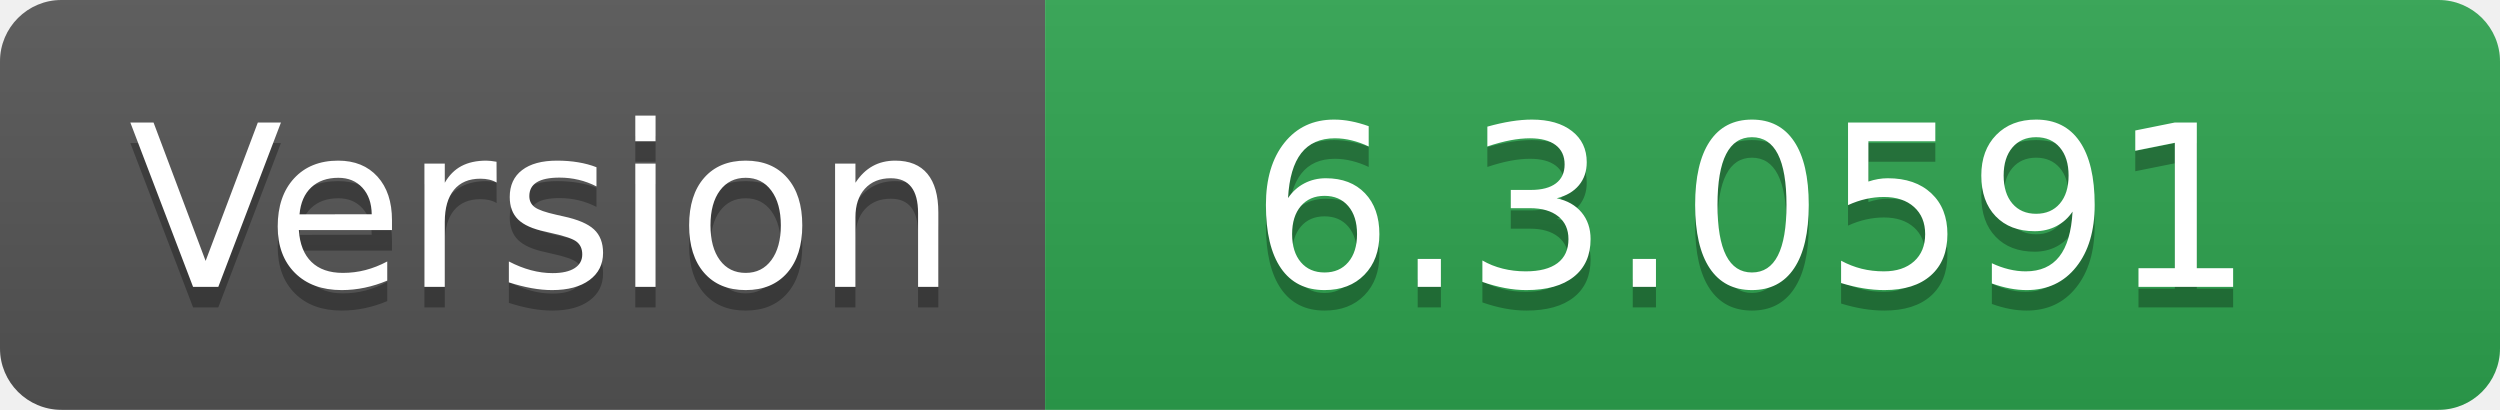
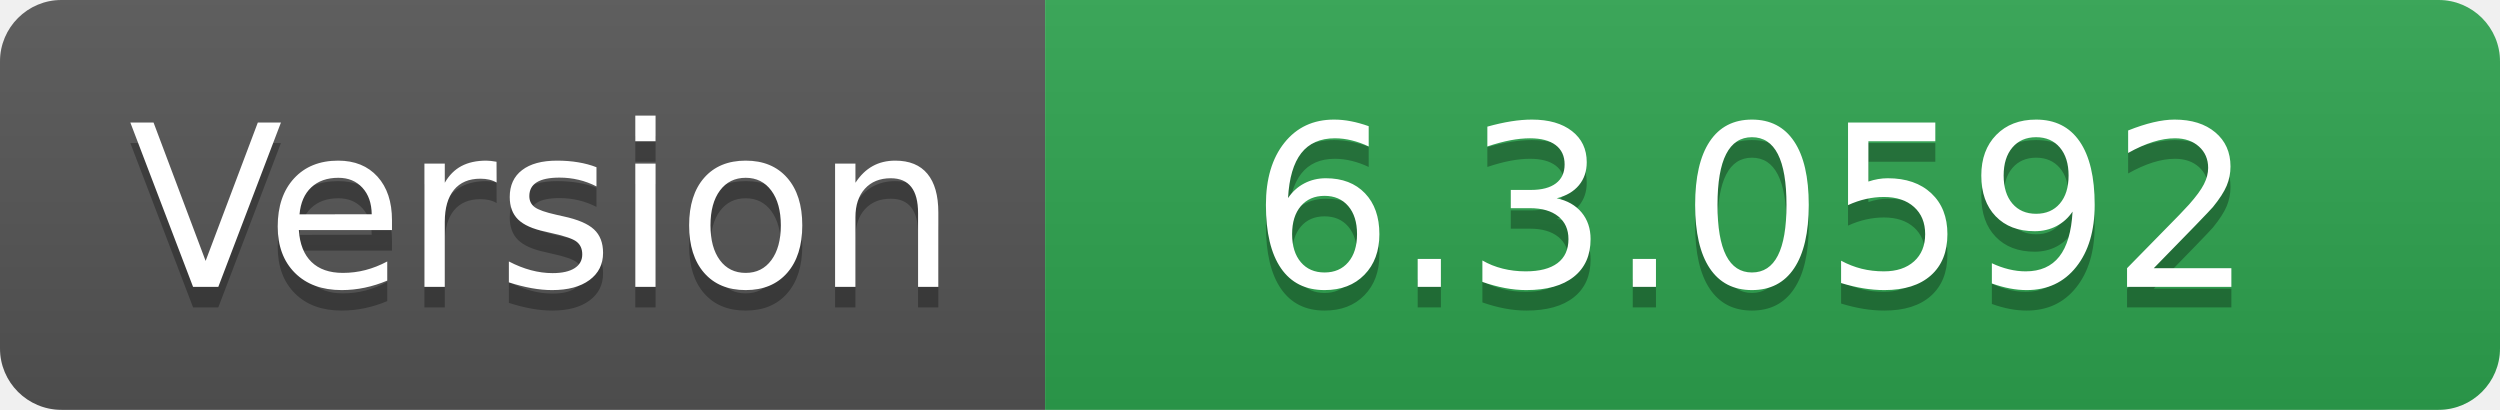
- <svg xmlns="http://www.w3.org/2000/svg" width="122" height="20" role="img" aria-label="Version: 6.3.0591">
+ <svg xmlns="http://www.w3.org/2000/svg" width="122" height="20" role="img" aria-label="Version: 6.3.0592">
  <linearGradient id="s" x2="0" y2="100%">
    <stop offset="0" stop-color="#bbb" stop-opacity=".1" />
    <stop offset="1" stop-opacity=".1" />
  </linearGradient>
  <clipPath id="r">
    <rect width="122" height="20" rx="3" fill="#fff" />
  </clipPath>
  <g clip-path="url(#r)">
    <rect width="51" height="20" fill="#555" />
    <rect x="51" width="71" height="20" fill="#2ea44f" />
    <rect width="122" height="20" fill="url(#s)" />
  </g>
  <g fill="#fff" text-anchor="middle" font-family="Verdana,Geneva,DejaVu Sans,sans-serif" text-rendering="geometricPrecision" font-size="110">
    <text aria-hidden="true" x="265" y="150" fill="#010101" fill-opacity=".3" transform="scale(.1)" textLength="410">Version</text>
    <text x="265" y="140" transform="scale(.1)" fill="#fff" textLength="410">Version</text>
-     <text aria-hidden="true" x="855" y="150" fill="#010101" fill-opacity=".3" transform="scale(.1)" textLength="610">6.3.0591</text>
-     <text x="855" y="140" transform="scale(.1)" fill="#fff" textLength="610">6.3.0591</text>
+     <text aria-hidden="true" x="855" y="150" fill="#010101" fill-opacity=".3" transform="scale(.1)" textLength="610">6.3.0592</text>
+     <text x="855" y="140" transform="scale(.1)" fill="#fff" textLength="610">6.3.0592</text>
  </g>
</svg>
